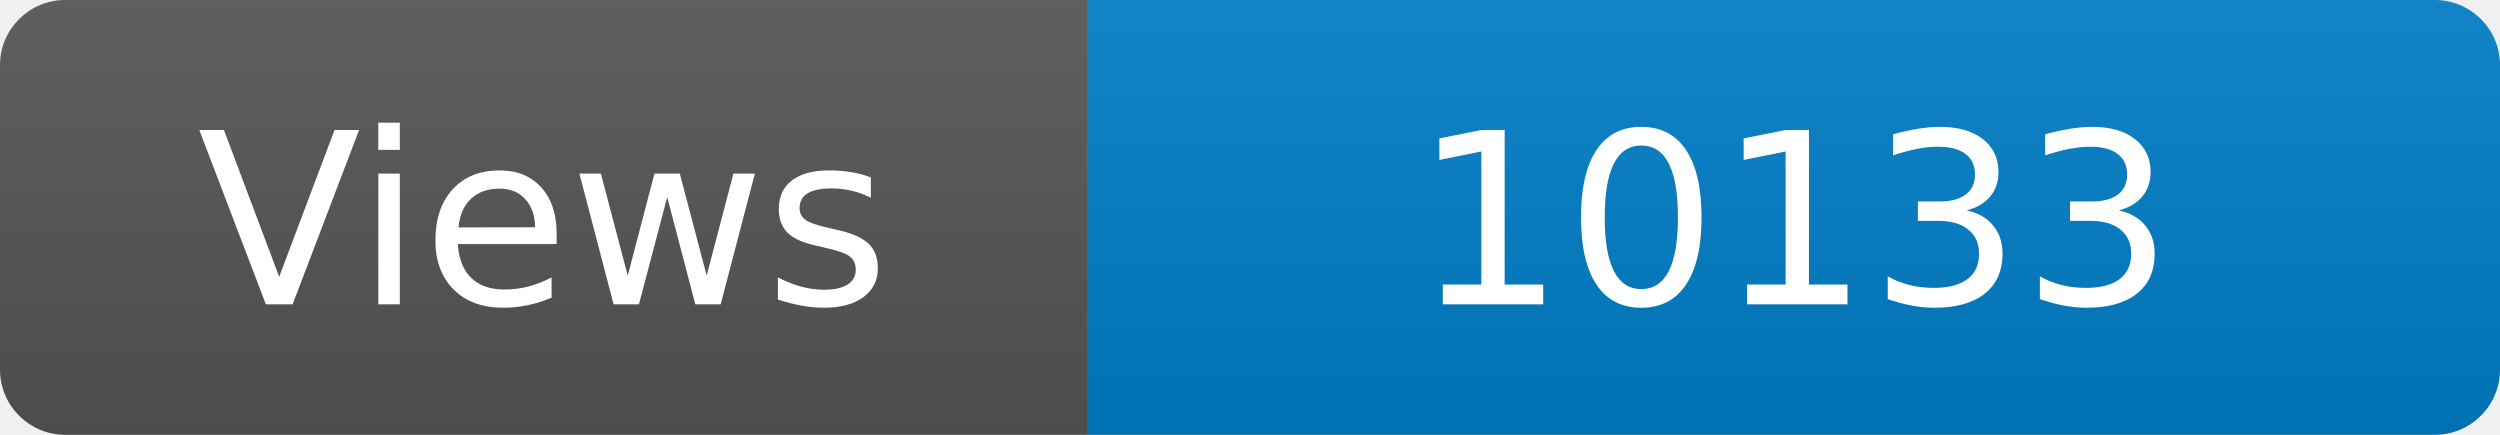
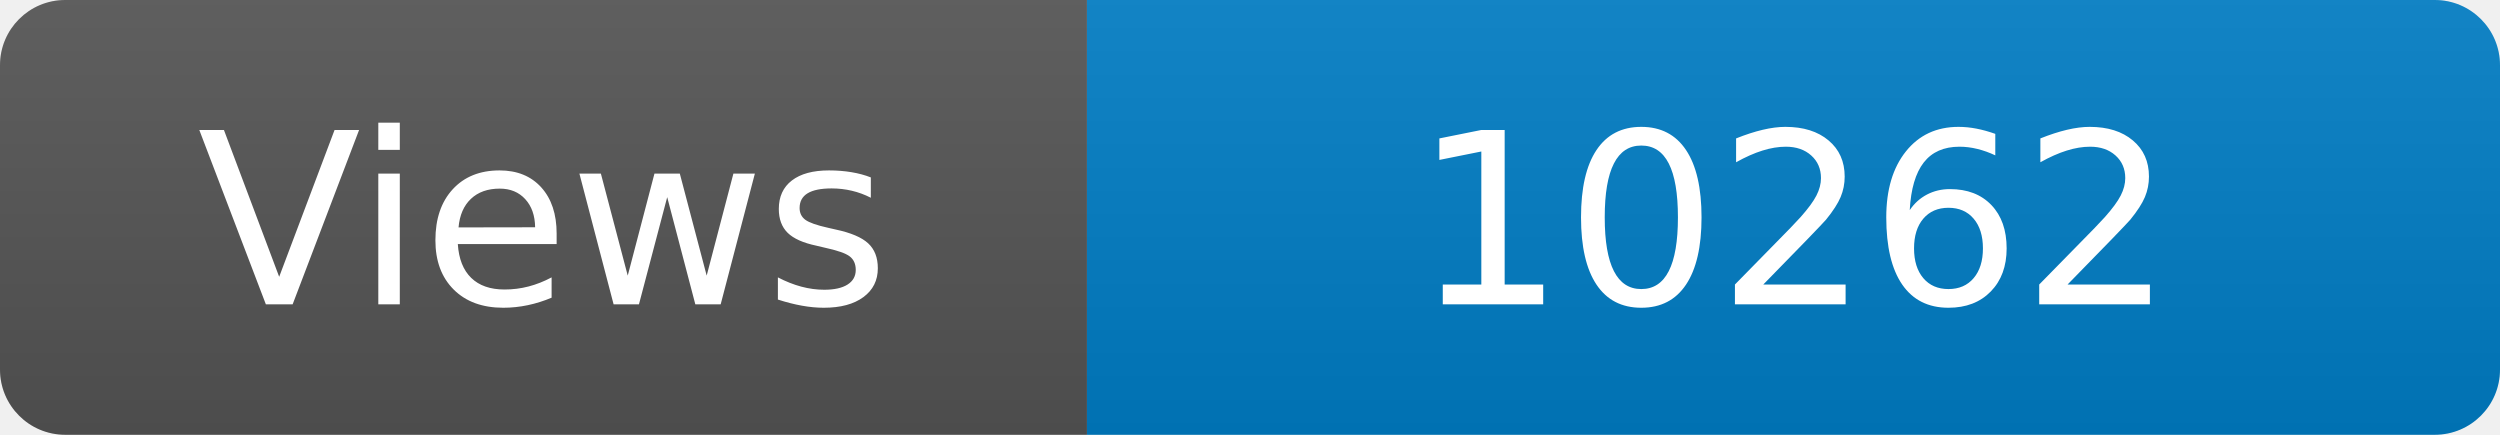
<svg xmlns="http://www.w3.org/2000/svg" width="115" height="20" role="img" aria-label="Maintained?: yes">
  <linearGradient id="s" x2="0" y2="100%">
    <stop offset="0" stop-color="#bbb" stop-opacity=".1" />
    <stop offset="1" stop-opacity=".1" />
  </linearGradient>
  <clipPath id="r">
    <rect width="115" height="20" rx="3" fill="#fff" />
  </clipPath>
  <g clip-path="url(#r)">
    <rect width="50" height="20" fill="#555" />
    <rect x="50" width="160" height="20" fill="#007ec6" />
    <rect width="115" height="20" fill="url(#s)" />
  </g>
  <g fill="#fff" text-anchor="middle" font-family="Verdana,Geneva,DejaVu Sans,sans-serif" font-size="110">
    <text x="250" y="140" transform="scale(.1)" fill="#fff">Views</text>
-     <text x="825" y="140" transform="scale(.1)" fill="#fff">10133</text>
+     <text x="825" y="140" transform="scale(.1)" fill="#fff">10262</text>
  </g>
</svg>
